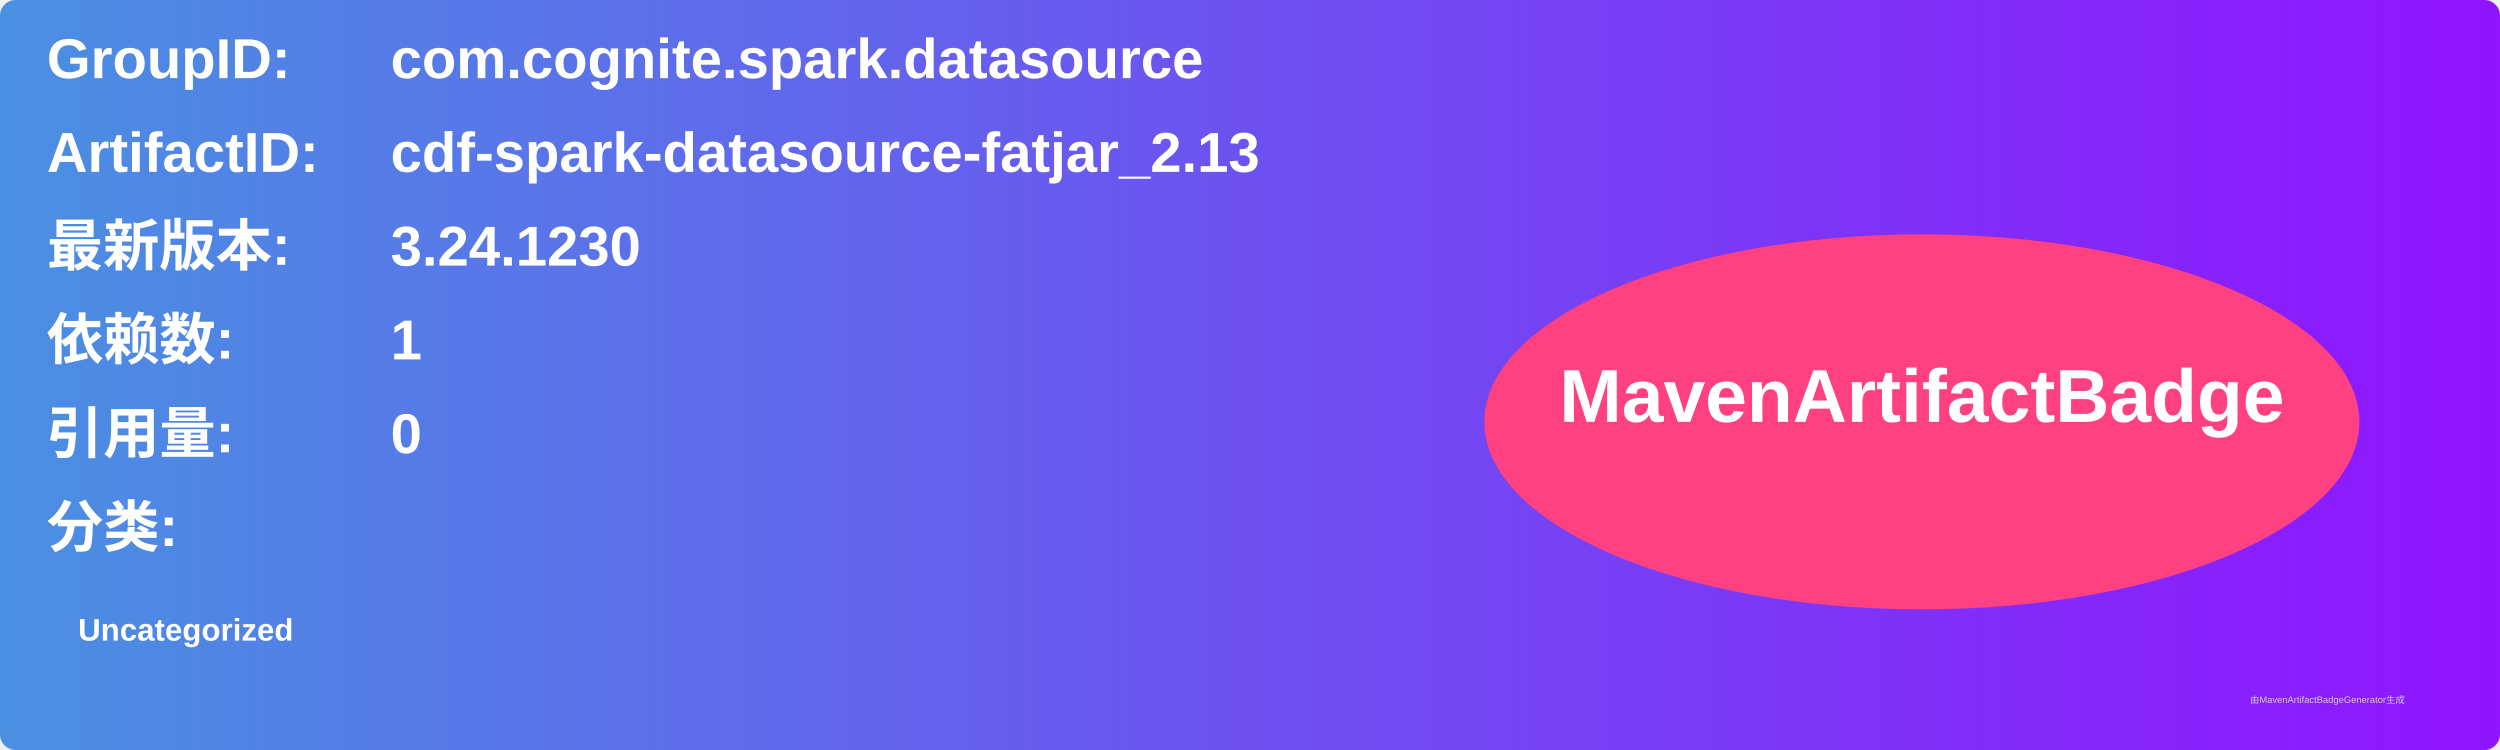
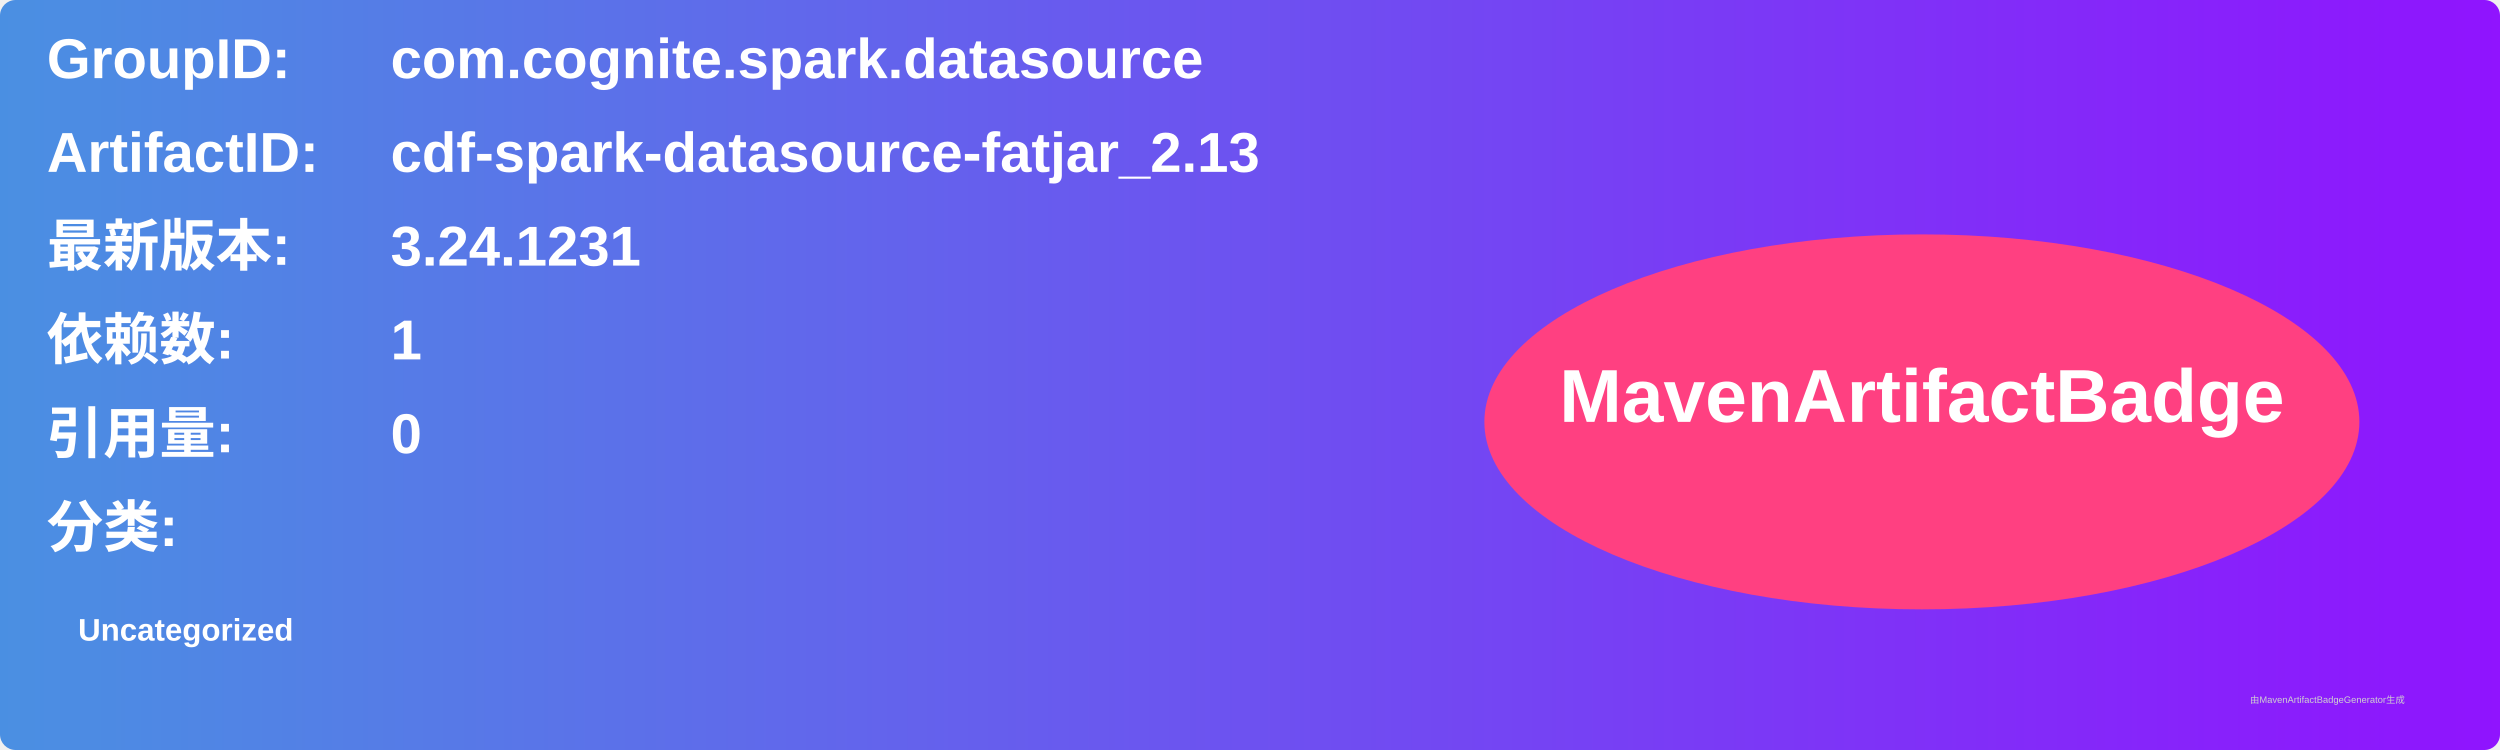
<svg xmlns="http://www.w3.org/2000/svg" width="800" height="240" viewBox="0 0 800 240">
  <linearGradient id="grad" x1="0%" y1="0%" x2="100%" y2="0%">
    <stop offset="0%" stop-color="#4a90e2" />
    <stop offset="100%" stop-color="#9013fe" />
  </linearGradient>
  <rect width="100%" height="100%" rx="5" ry="5" fill="url(#grad)" />
  <g transform="translate(15, 15)">
    <text x="0" y="10" font-family="Arial" font-size="18" fill="white" font-weight="bold" width="260">GroupID:</text>
    <text x="110" y="10" font-family="Arial" font-size="18" fill="white" font-weight="bold" width="460">com.cognite.spark.datasource</text>
    <text x="0" y="40" font-family="Arial" font-size="18" fill="white" font-weight="bold" width="260">ArtifactID:</text>
    <text x="110" y="40" font-family="Arial" font-size="18" fill="white" font-weight="bold" width="460">cdf-spark-datasource-fatjar_2.13</text>
    <text x="0" y="70" font-family="Arial" font-size="18" fill="white" font-weight="bold">最新版本:</text>
    <text x="110" y="70" font-family="Arial" font-size="18" fill="white" font-weight="bold">
-       <tspan font-weight="bold">3.24.1230</tspan>
+       <tspan font-weight="bold">3.24.1231</tspan>
    </text>
    <text x="0" y="100" font-family="Arial" font-size="18" fill="white" font-weight="bold">依赖数: </text>
    <text x="110" y="100" font-family="Arial" font-size="18" fill="white">
      <tspan font-weight="bold">1</tspan>
    </text>
    <text x="0" y="130" font-family="Arial" font-size="18" fill="white" font-weight="bold">引用量: </text>
    <text x="110" y="130" font-family="Arial" font-size="18" fill="white">
      <tspan font-weight="bold">0</tspan>
    </text>
    <text x="0" y="160" font-family="Arial" font-size="18" fill="white" font-weight="bold">分类:</text>
    <text x="10" y="190" font-family="Arial" font-size="10" fill="white">
      <tspan font-weight="bold">Uncategorized</tspan>
    </text>
    <ellipse cx="600" cy="120" rx="140" ry="60" fill="#ff4081" />
    <text x="600" y="120" text-anchor="middle" font-family="Arial" font-size="24" fill="white" font-weight="bold">MavenArtifactBadge</text>
  </g>
  <text x="720" y="225" font-family="Arial" font-size="3" fill="#d0d0d0">由MavenArtifactBadgeGenerator生成</text>
</svg>
